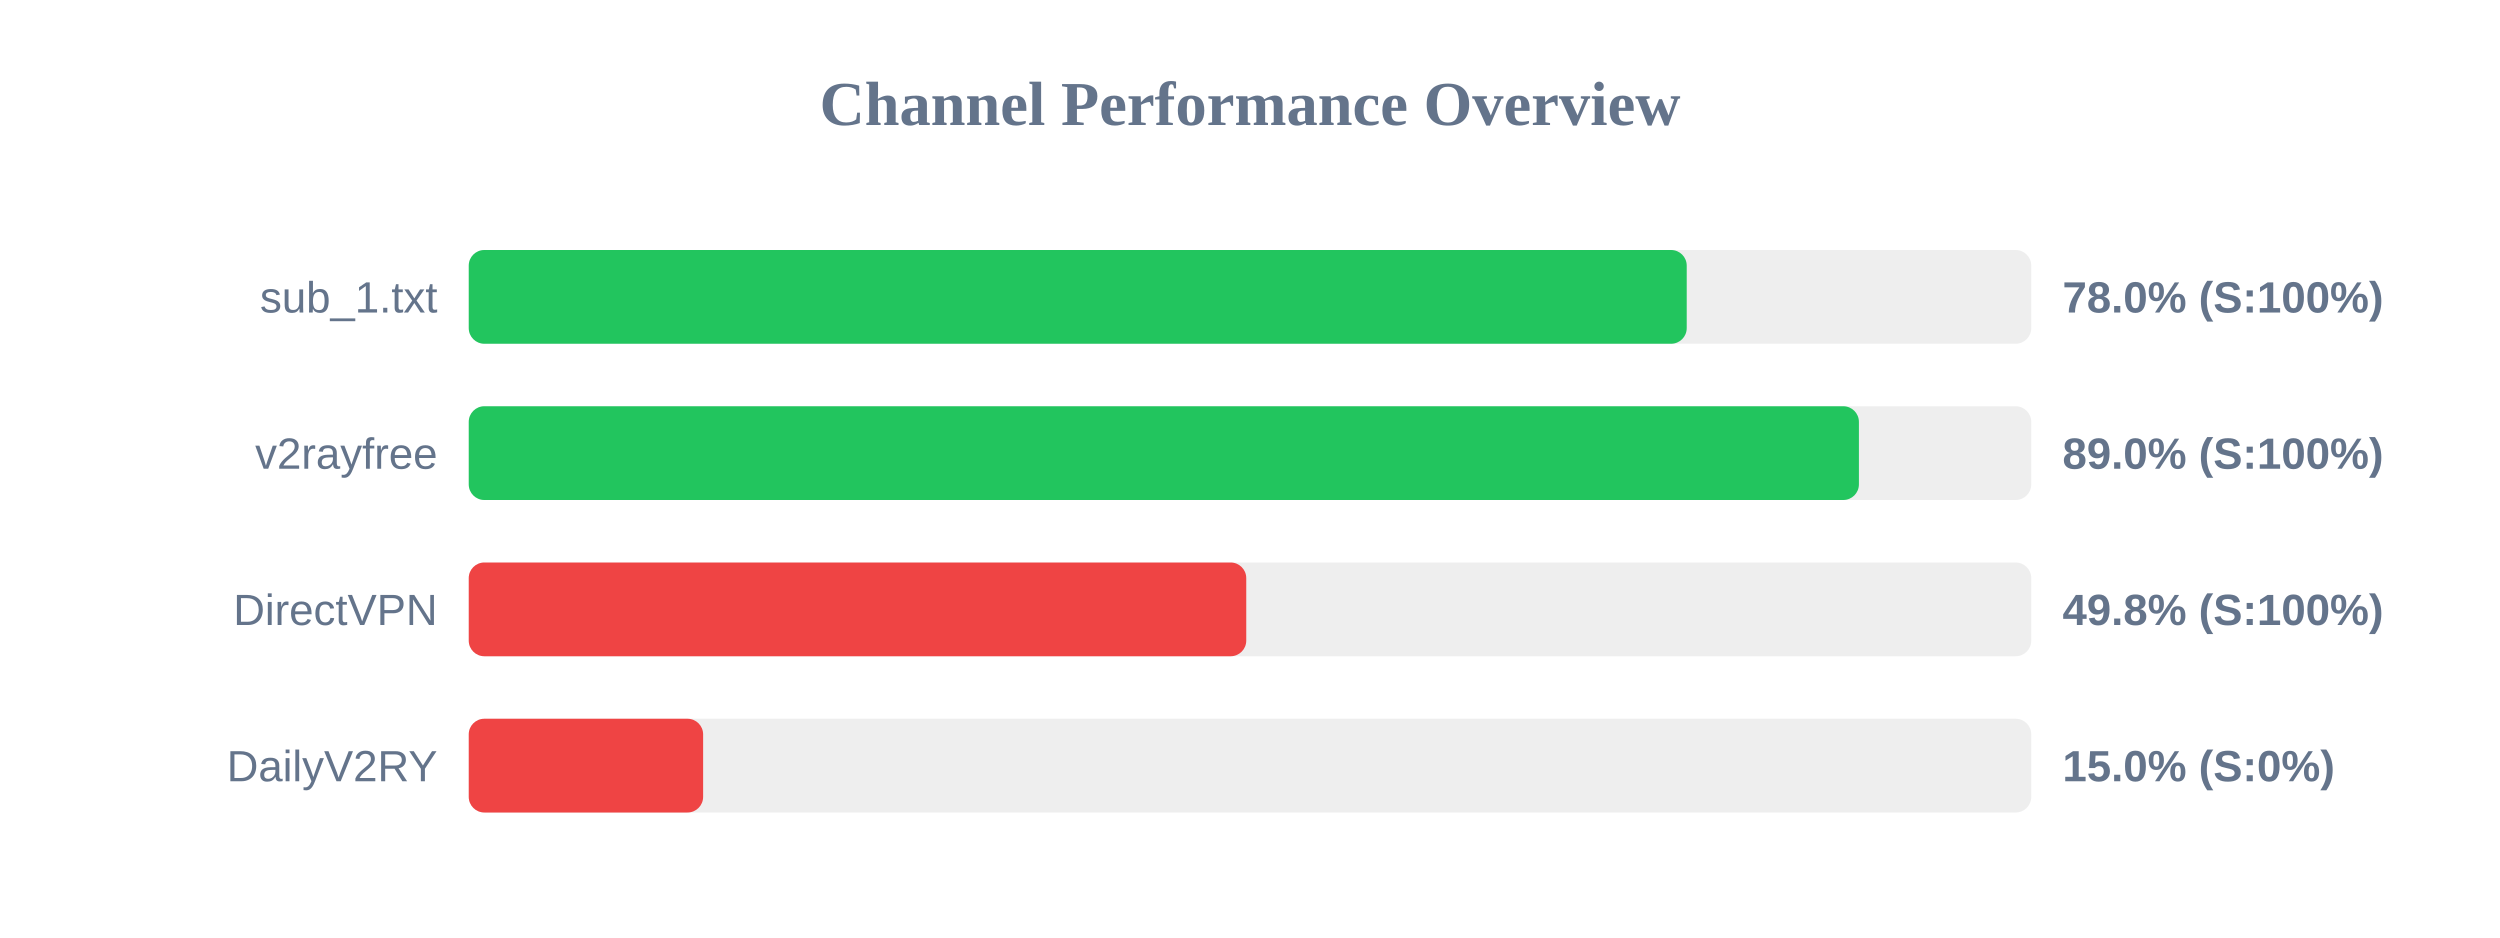
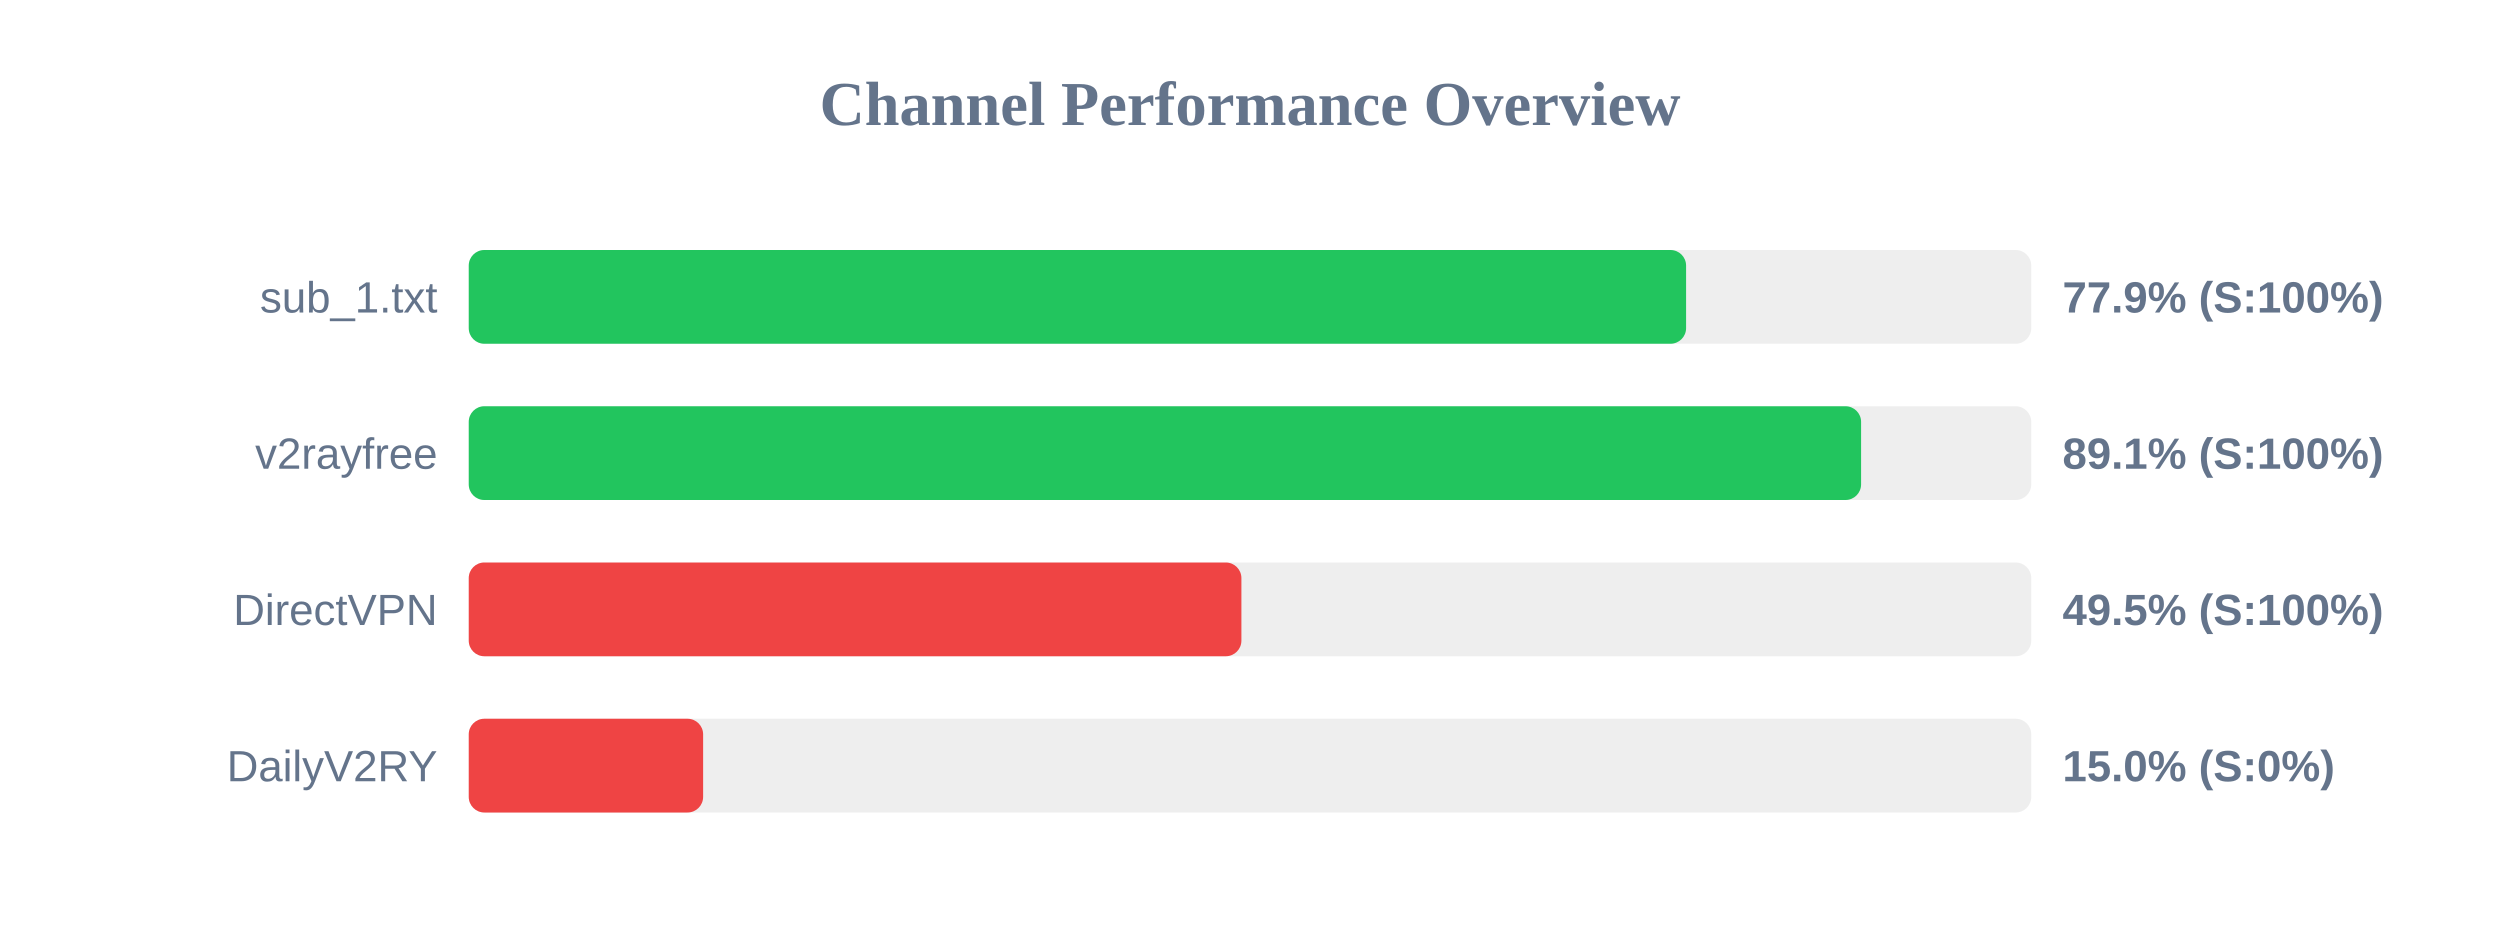
<svg xmlns="http://www.w3.org/2000/svg" width="800" height="300" version="1.1">
  <style>
        .row { font: 14px Arial; fill: #64748b; }
        .score { font: bold 14px Arial; fill: #64748b; }
    </style>
  <text x="400" y="40" text-anchor="middle" font-size="20px" font-weight="bold" fill="#64748b">Channel Performance Overview</text>
  <rect x="150" y="80" width="500" height="30" fill="#eee" rx="5" />
-   <rect x="150" y="80" width="389.75" height="30" fill="#22c55e" rx="5" />
+   <rect x="150" y="80" width="389.55" height="30" fill="#22c55e" rx="5" />
  <text x="140" y="100" text-anchor="end" class="row">sub_1.txt</text>
-   <text x="660" y="100" text-anchor="start" class="score">78.0% (S:100%)</text>
+   <text x="660" y="100" text-anchor="start" class="score">77.9% (S:100%)</text>
  <rect x="150" y="130" width="500" height="30" fill="#eee" rx="5" />
-   <rect x="150" y="130" width="444.85" height="30" fill="#22c55e" rx="5" />
+   <rect x="150" y="130" width="445.55" height="30" fill="#22c55e" rx="5" />
  <text x="140" y="150" text-anchor="end" class="row">v2rayfree</text>
-   <text x="660" y="150" text-anchor="start" class="score">89.0% (S:100%)</text>
+   <text x="660" y="150" text-anchor="start" class="score">89.1% (S:100%)</text>
  <rect x="150" y="180" width="500" height="30" fill="#eee" rx="5" />
-   <rect x="150" y="180" width="248.8" height="30" fill="#ef4444" rx="5" />
+   <rect x="150" y="180" width="247.25" height="30" fill="#ef4444" rx="5" />
  <text x="140" y="200" text-anchor="end" class="row">DirectVPN</text>
-   <text x="660" y="200" text-anchor="start" class="score">49.8% (S:100%)</text>
+   <text x="660" y="200" text-anchor="start" class="score">49.5% (S:100%)</text>
  <rect x="150" y="230" width="500" height="30" fill="#eee" rx="5" />
  <rect x="150" y="230" width="75.0" height="30" fill="#ef4444" rx="5" />
  <text x="140" y="250" text-anchor="end" class="row">DailyV2RY</text>
  <text x="660" y="250" text-anchor="start" class="score">15.0% (S:0%)</text>
</svg>
